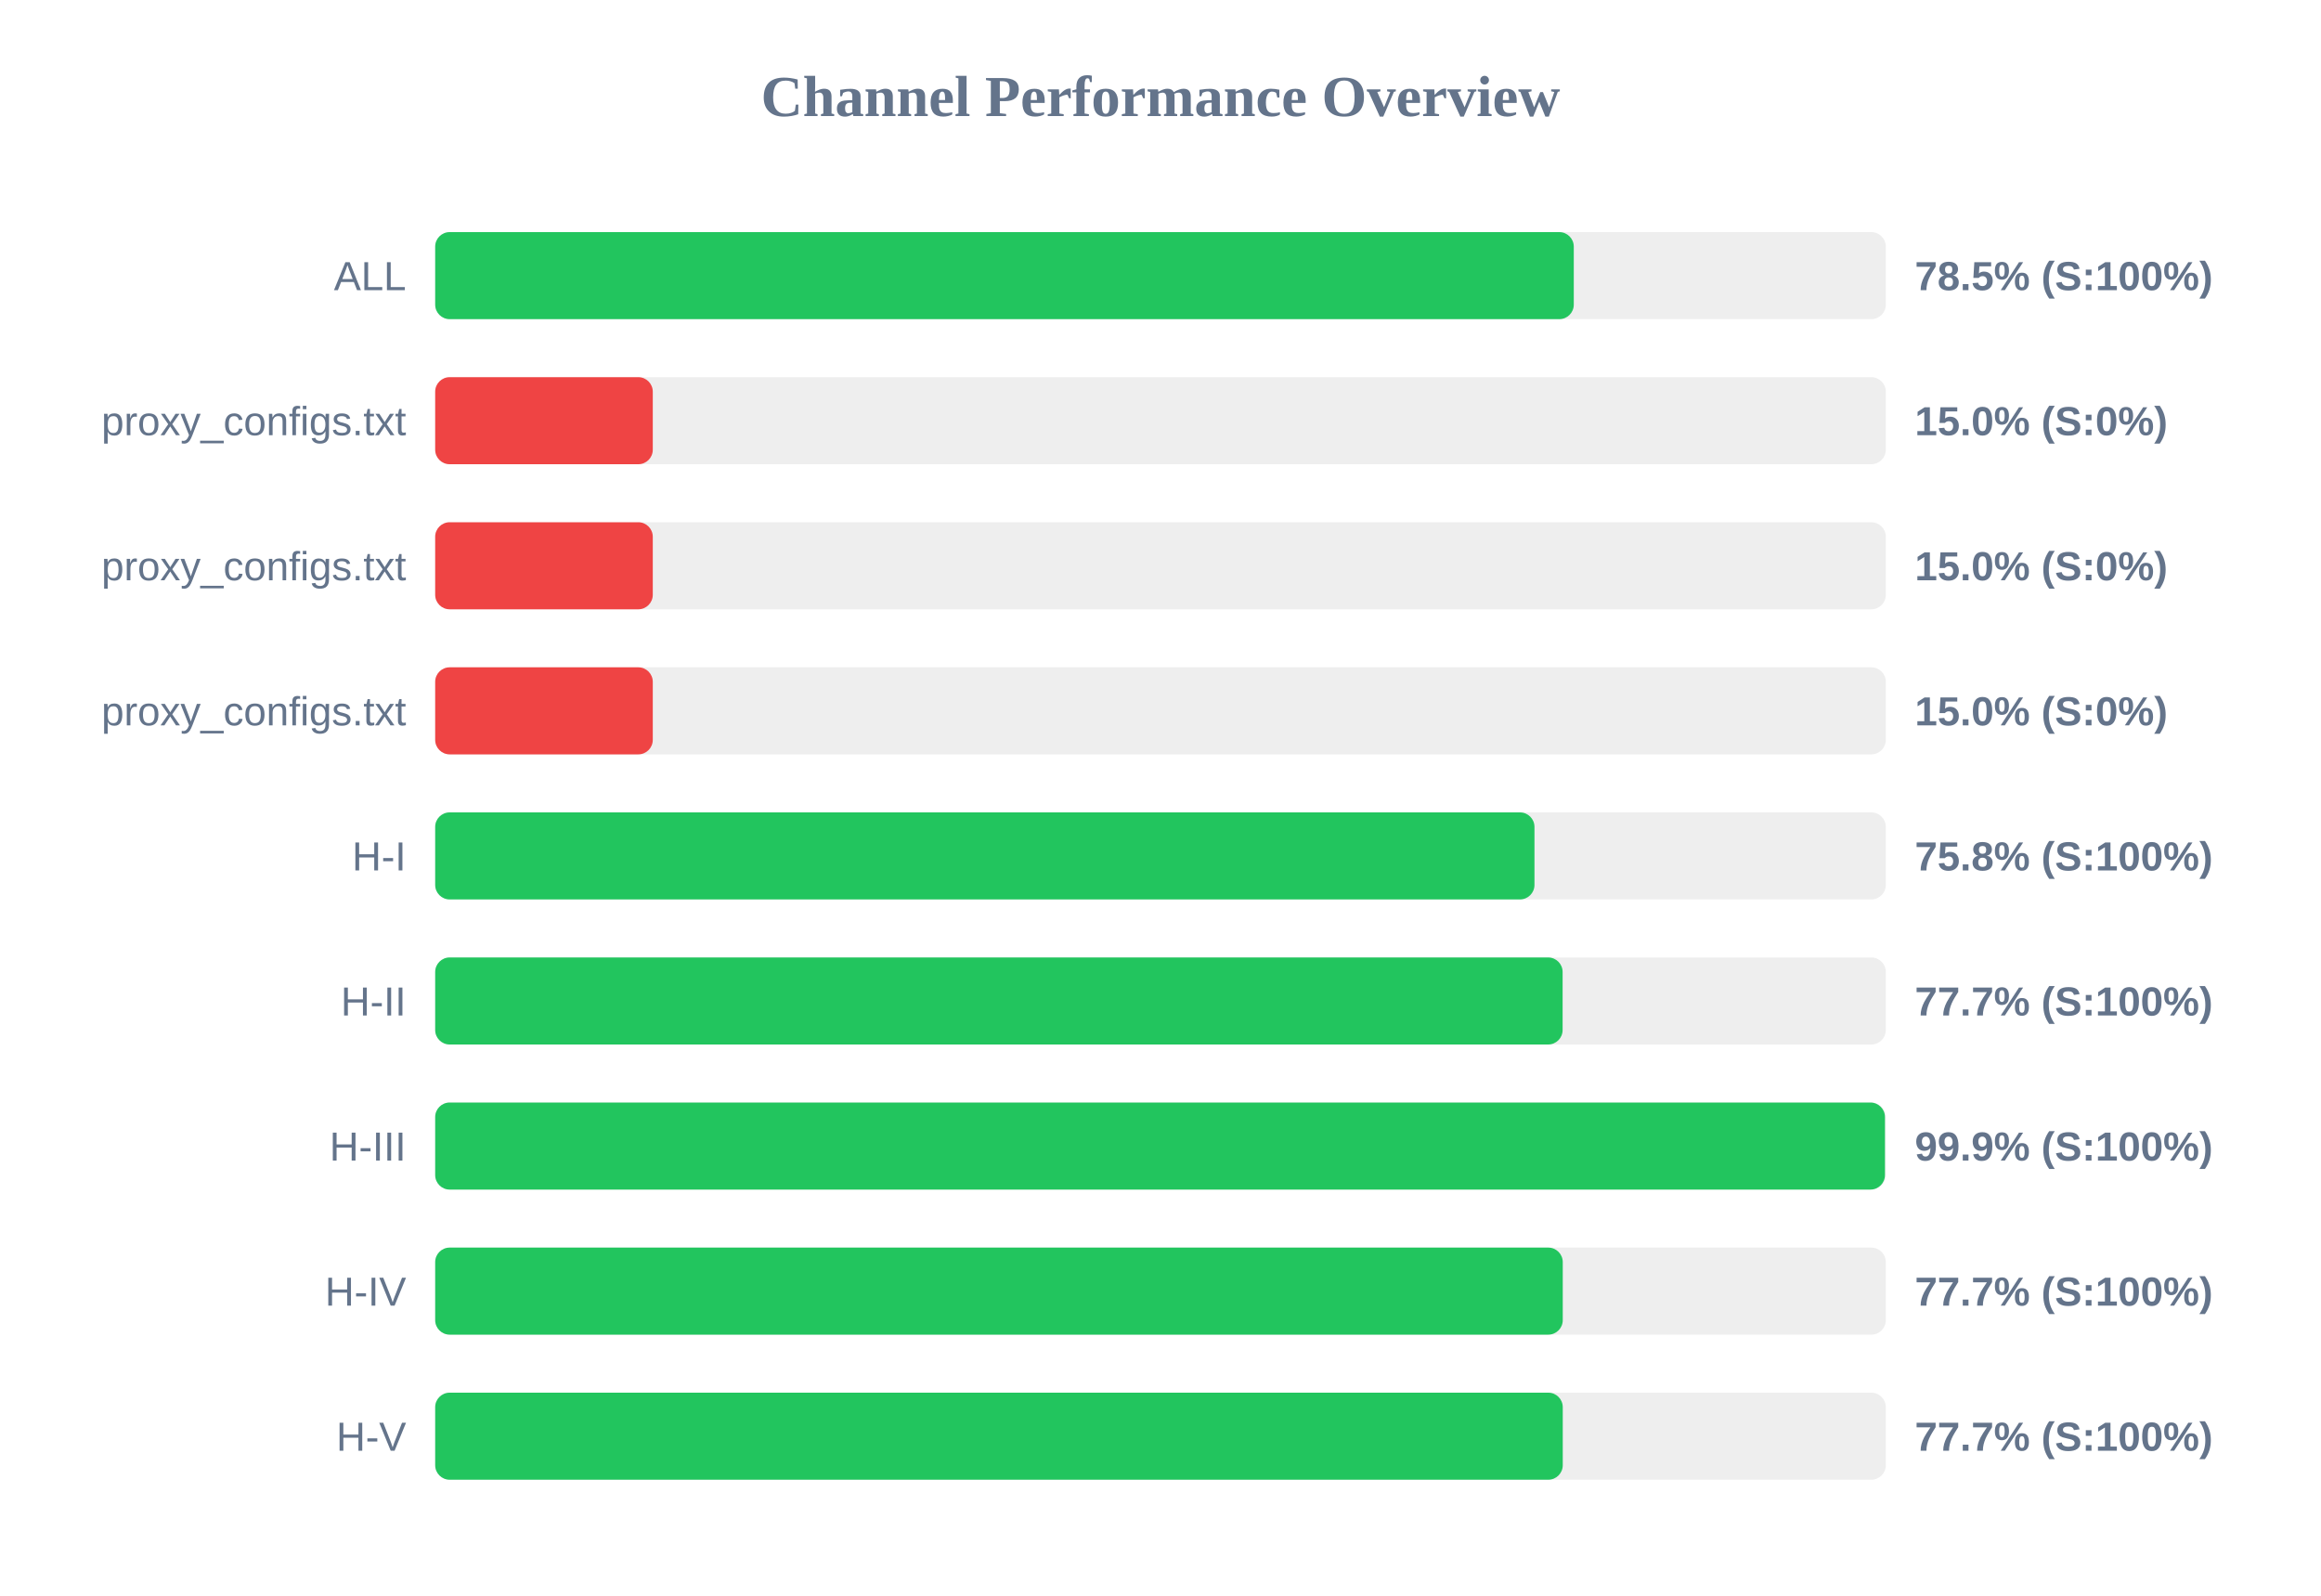
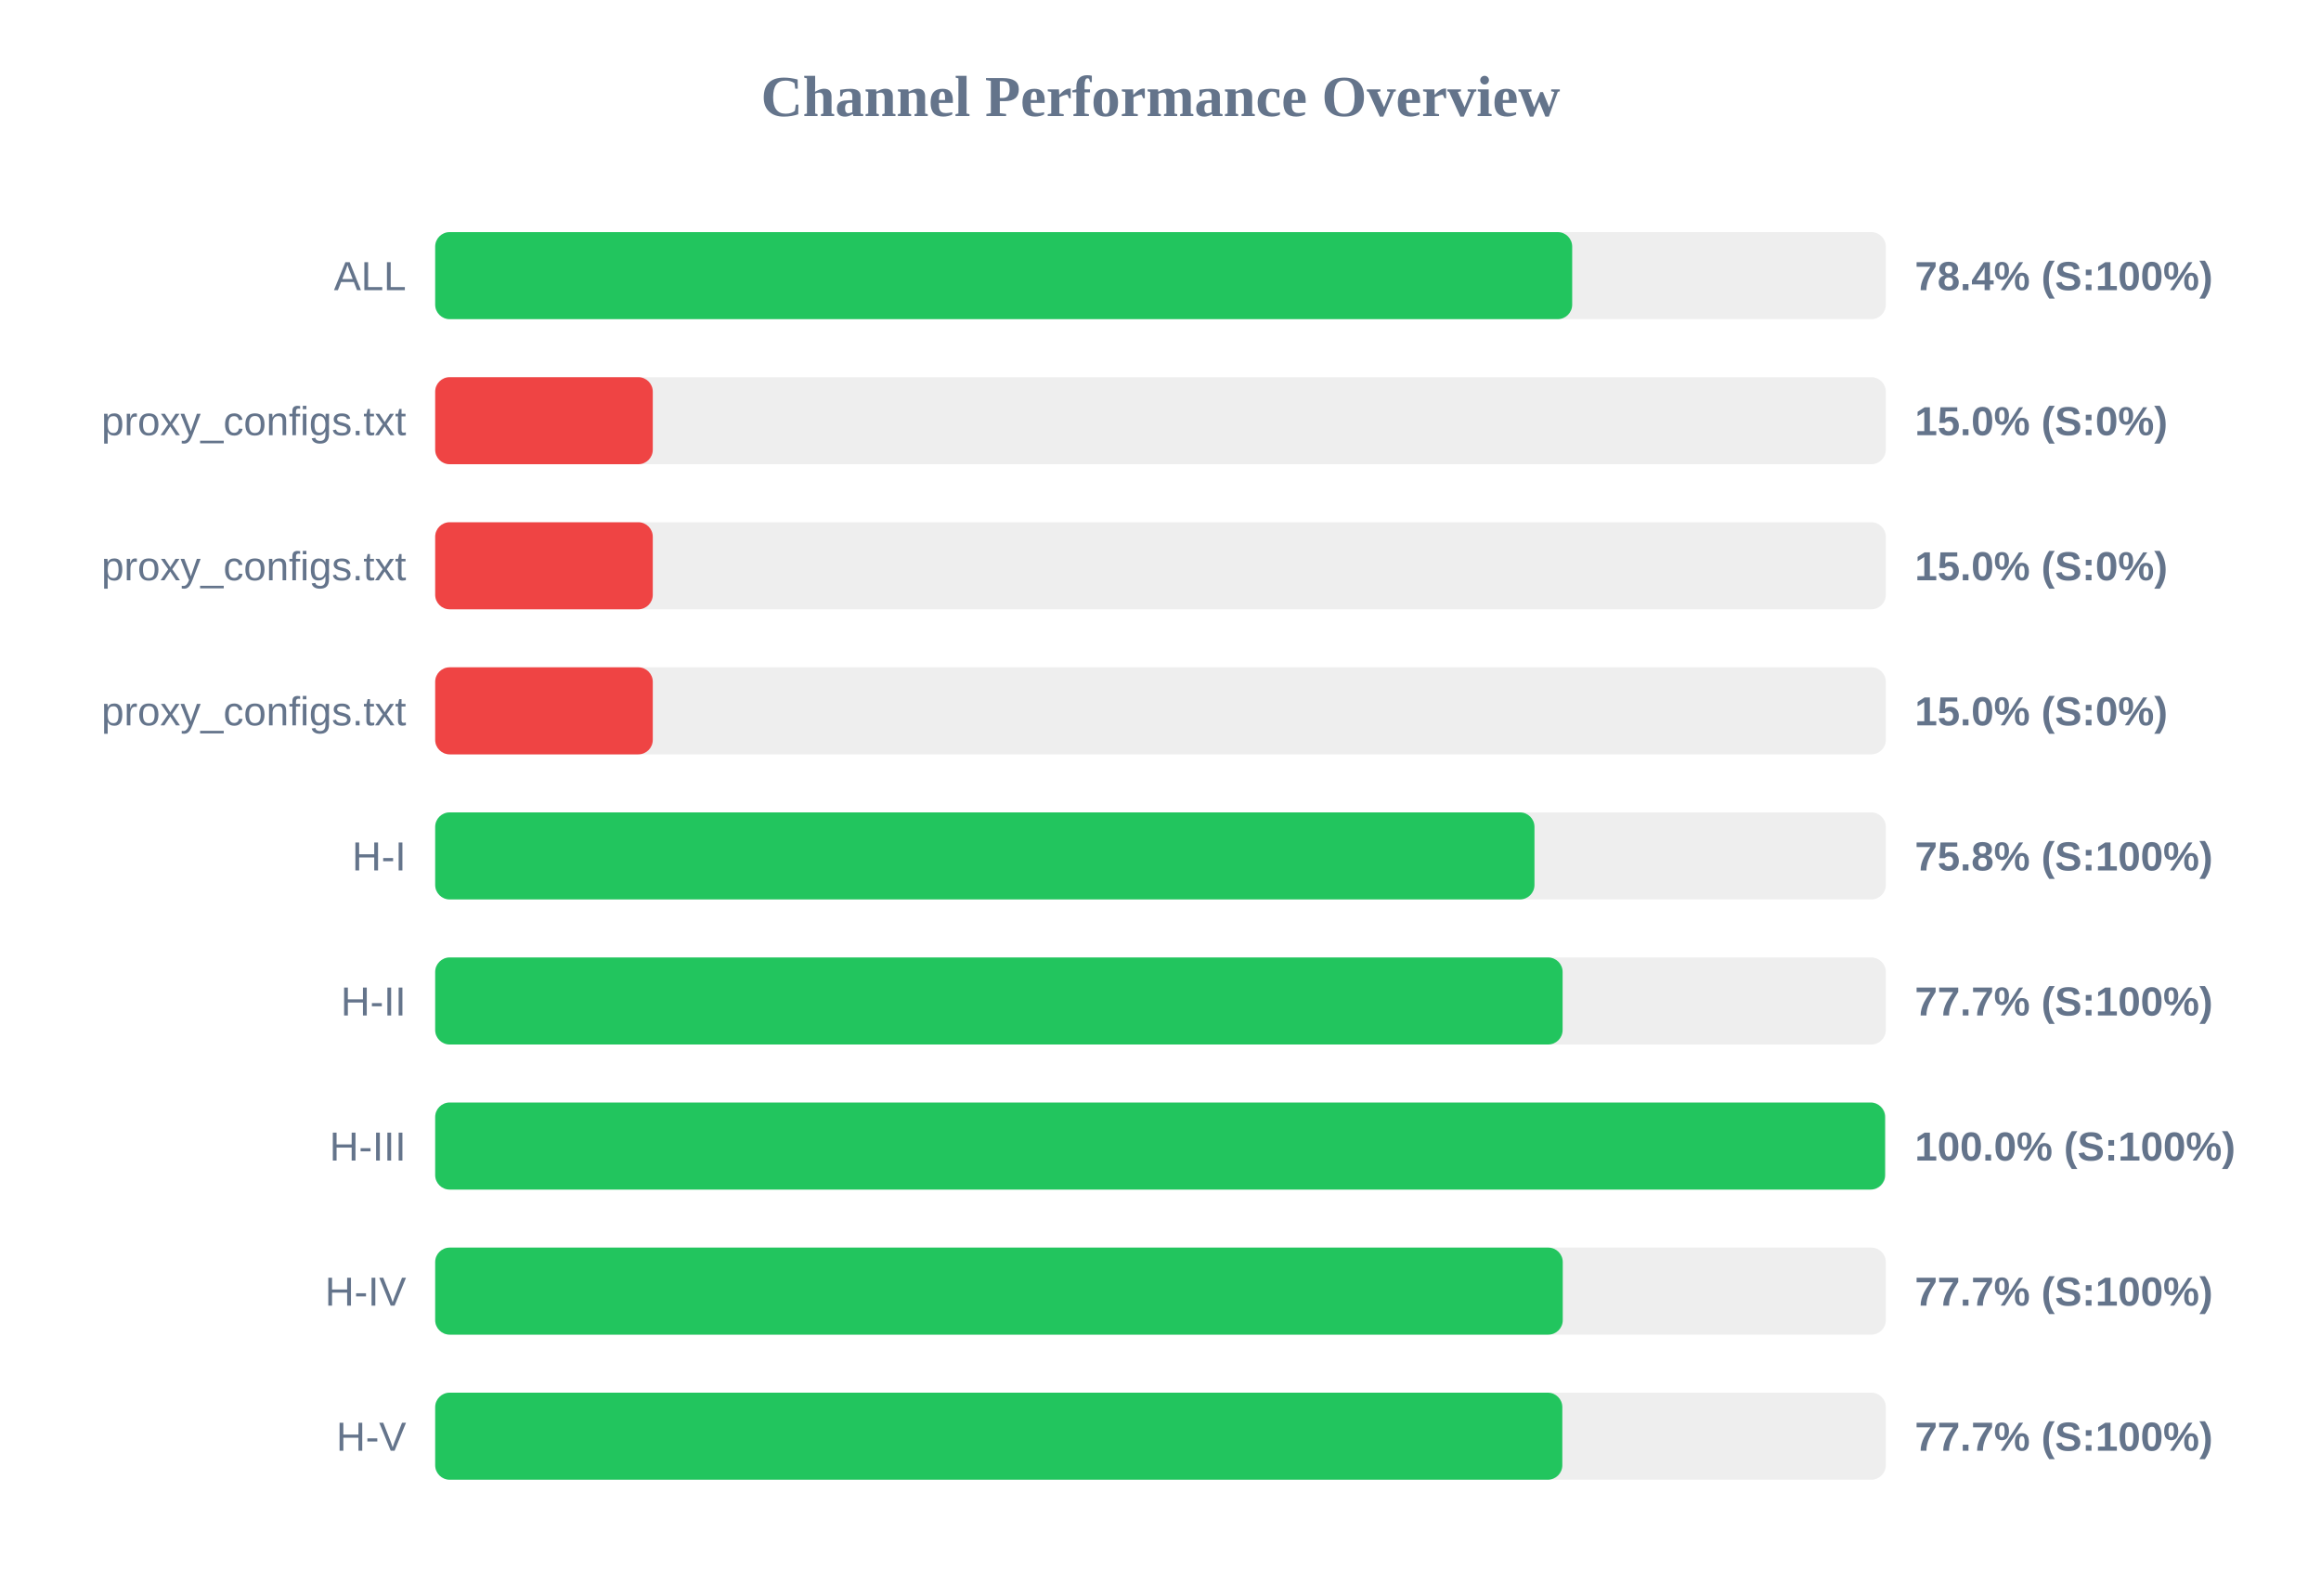
<svg xmlns="http://www.w3.org/2000/svg" width="800" height="550" version="1.1">
  <style>
        .row { font: 14px Arial; fill: #64748b; }
        .score { font: bold 14px Arial; fill: #64748b; }
    </style>
  <text x="400" y="40" text-anchor="middle" font-size="20px" font-weight="bold" fill="#64748b">Channel Performance Overview</text>
  <rect x="150" y="80" width="500" height="30" fill="#eee" rx="5" />
-   <rect x="150" y="80" width="392.45" height="30" fill="#22c55e" rx="5" />
+   <rect x="150" y="80" width="391.9" height="30" fill="#22c55e" rx="5" />
  <text x="140" y="100" text-anchor="end" class="row">ALL</text>
-   <text x="660" y="100" text-anchor="start" class="score">78.5% (S:100%)</text>
+   <text x="660" y="100" text-anchor="start" class="score">78.4% (S:100%)</text>
  <rect x="150" y="130" width="500" height="30" fill="#eee" rx="5" />
  <rect x="150" y="130" width="75.0" height="30" fill="#ef4444" rx="5" />
  <text x="140" y="150" text-anchor="end" class="row">proxy_configs.txt</text>
  <text x="660" y="150" text-anchor="start" class="score">15.0% (S:0%)</text>
  <rect x="150" y="180" width="500" height="30" fill="#eee" rx="5" />
  <rect x="150" y="180" width="75.0" height="30" fill="#ef4444" rx="5" />
  <text x="140" y="200" text-anchor="end" class="row">proxy_configs.txt</text>
  <text x="660" y="200" text-anchor="start" class="score">15.0% (S:0%)</text>
  <rect x="150" y="230" width="500" height="30" fill="#eee" rx="5" />
  <rect x="150" y="230" width="75.0" height="30" fill="#ef4444" rx="5" />
  <text x="140" y="250" text-anchor="end" class="row">proxy_configs.txt</text>
  <text x="660" y="250" text-anchor="start" class="score">15.0% (S:0%)</text>
  <rect x="150" y="280" width="500" height="30" fill="#eee" rx="5" />
  <rect x="150" y="280" width="378.9" height="30" fill="#22c55e" rx="5" />
  <text x="140" y="300" text-anchor="end" class="row">H-I</text>
  <text x="660" y="300" text-anchor="start" class="score">75.8% (S:100%)</text>
  <rect x="150" y="330" width="500" height="30" fill="#eee" rx="5" />
  <rect x="150" y="330" width="388.6" height="30" fill="#22c55e" rx="5" />
  <text x="140" y="350" text-anchor="end" class="row">H-II</text>
  <text x="660" y="350" text-anchor="start" class="score">77.7% (S:100%)</text>
  <rect x="150" y="380" width="500" height="30" fill="#eee" rx="5" />
-   <rect x="150" y="380" width="499.7" height="30" fill="#22c55e" rx="5" />
+   <rect x="150" y="380" width="499.75" height="30" fill="#22c55e" rx="5" />
  <text x="140" y="400" text-anchor="end" class="row">H-III</text>
-   <text x="660" y="400" text-anchor="start" class="score">99.9% (S:100%)</text>
+   <text x="660" y="400" text-anchor="start" class="score">100.0% (S:100%)</text>
  <rect x="150" y="430" width="500" height="30" fill="#eee" rx="5" />
  <rect x="150" y="430" width="388.65" height="30" fill="#22c55e" rx="5" />
  <text x="140" y="450" text-anchor="end" class="row">H-IV</text>
  <text x="660" y="450" text-anchor="start" class="score">77.7% (S:100%)</text>
  <rect x="150" y="480" width="500" height="30" fill="#eee" rx="5" />
-   <rect x="150" y="480" width="388.65" height="30" fill="#22c55e" rx="5" />
+   <rect x="150" y="480" width="388.5" height="30" fill="#22c55e" rx="5" />
  <text x="140" y="500" text-anchor="end" class="row">H-V</text>
  <text x="660" y="500" text-anchor="start" class="score">77.7% (S:100%)</text>
</svg>
